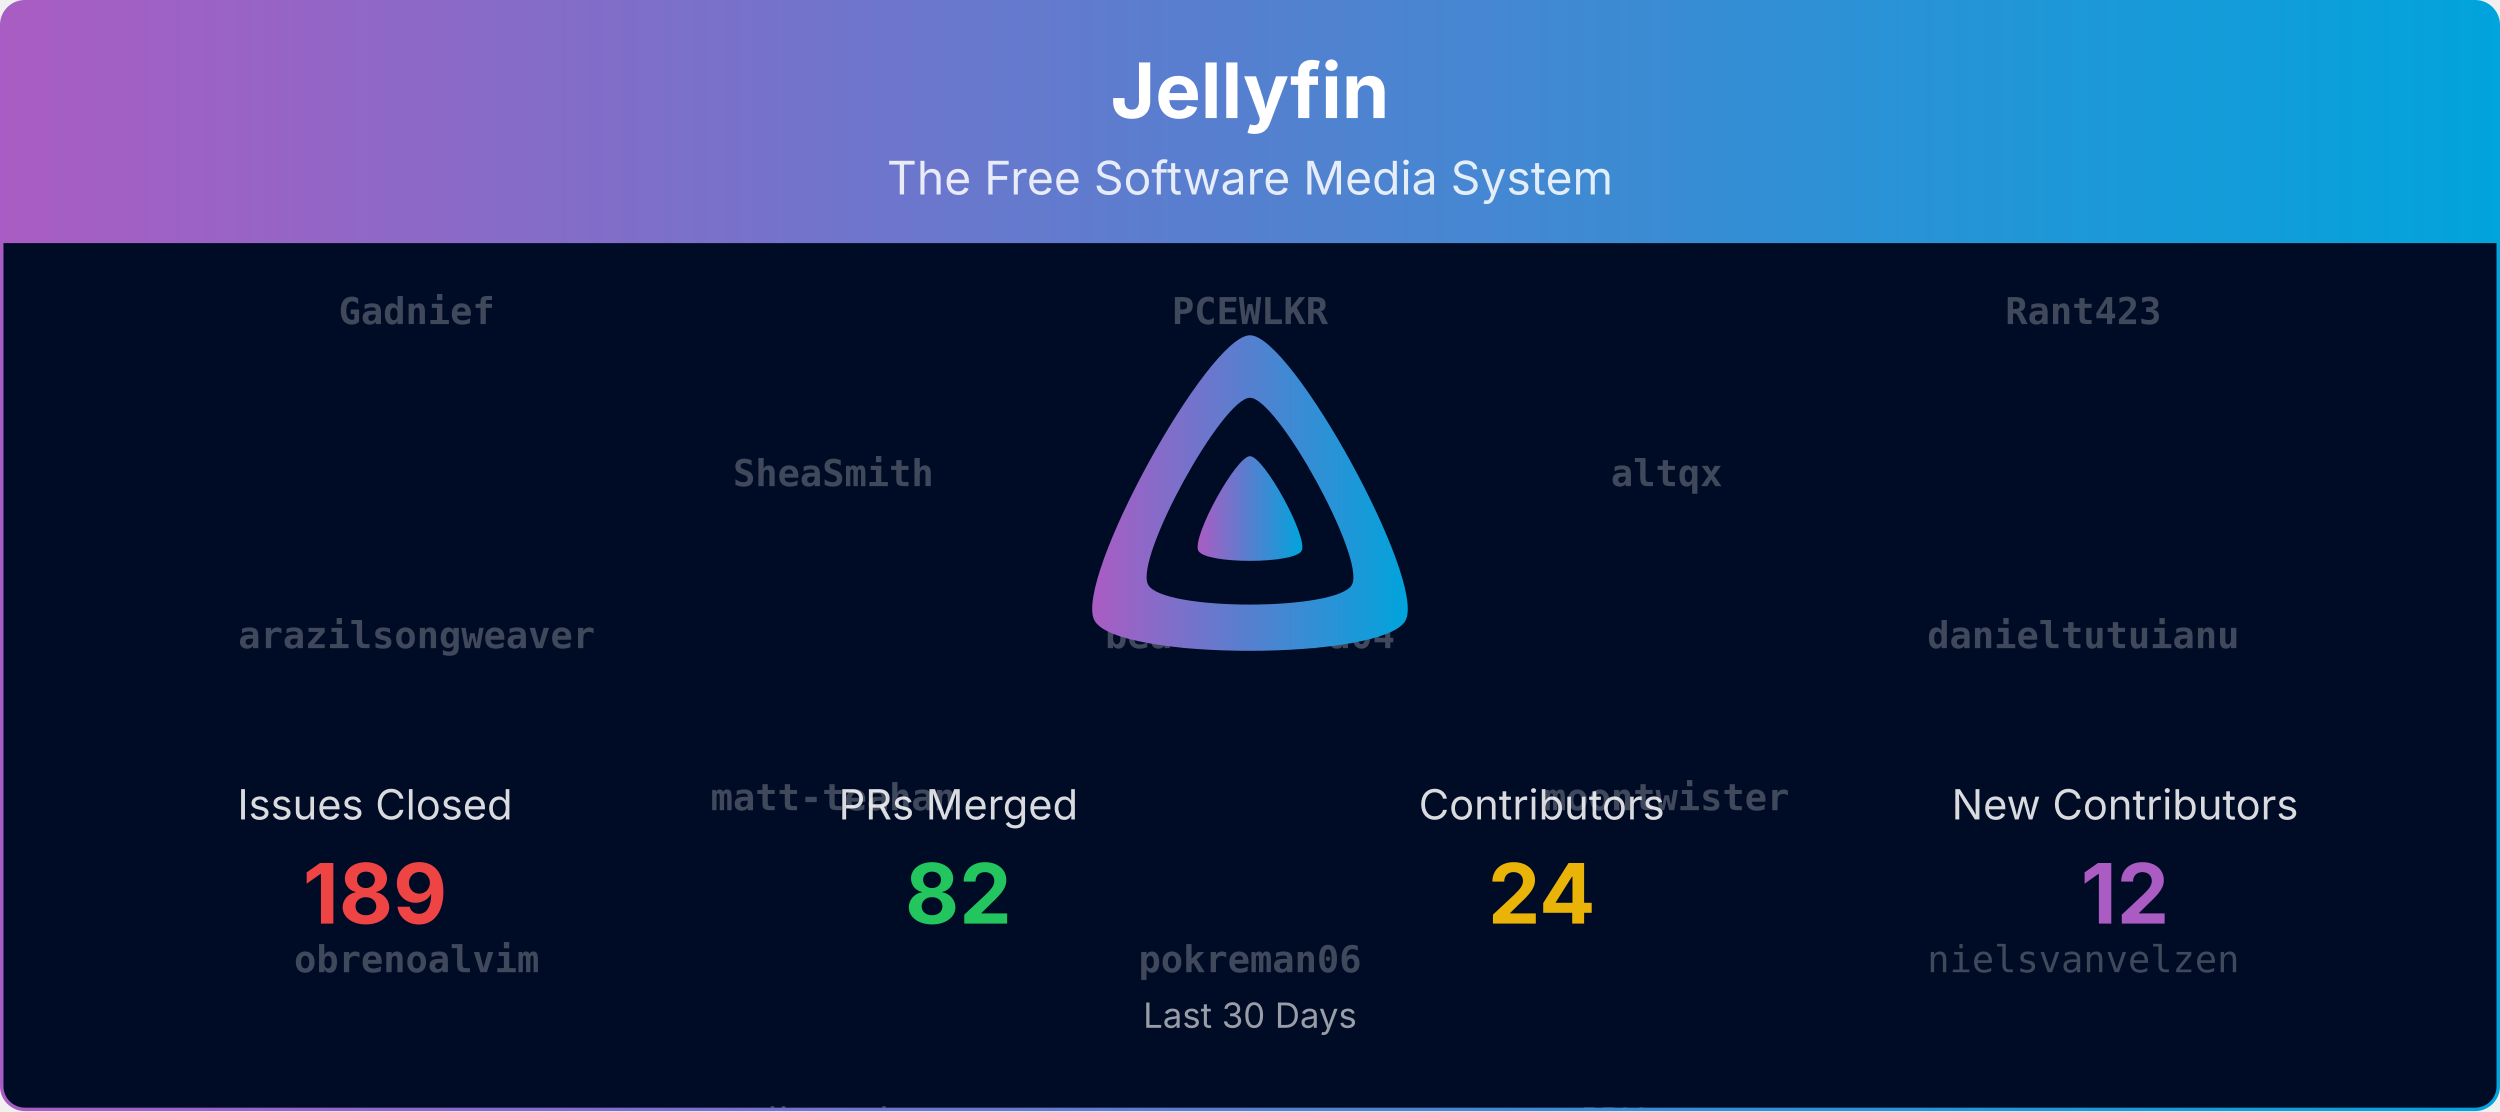
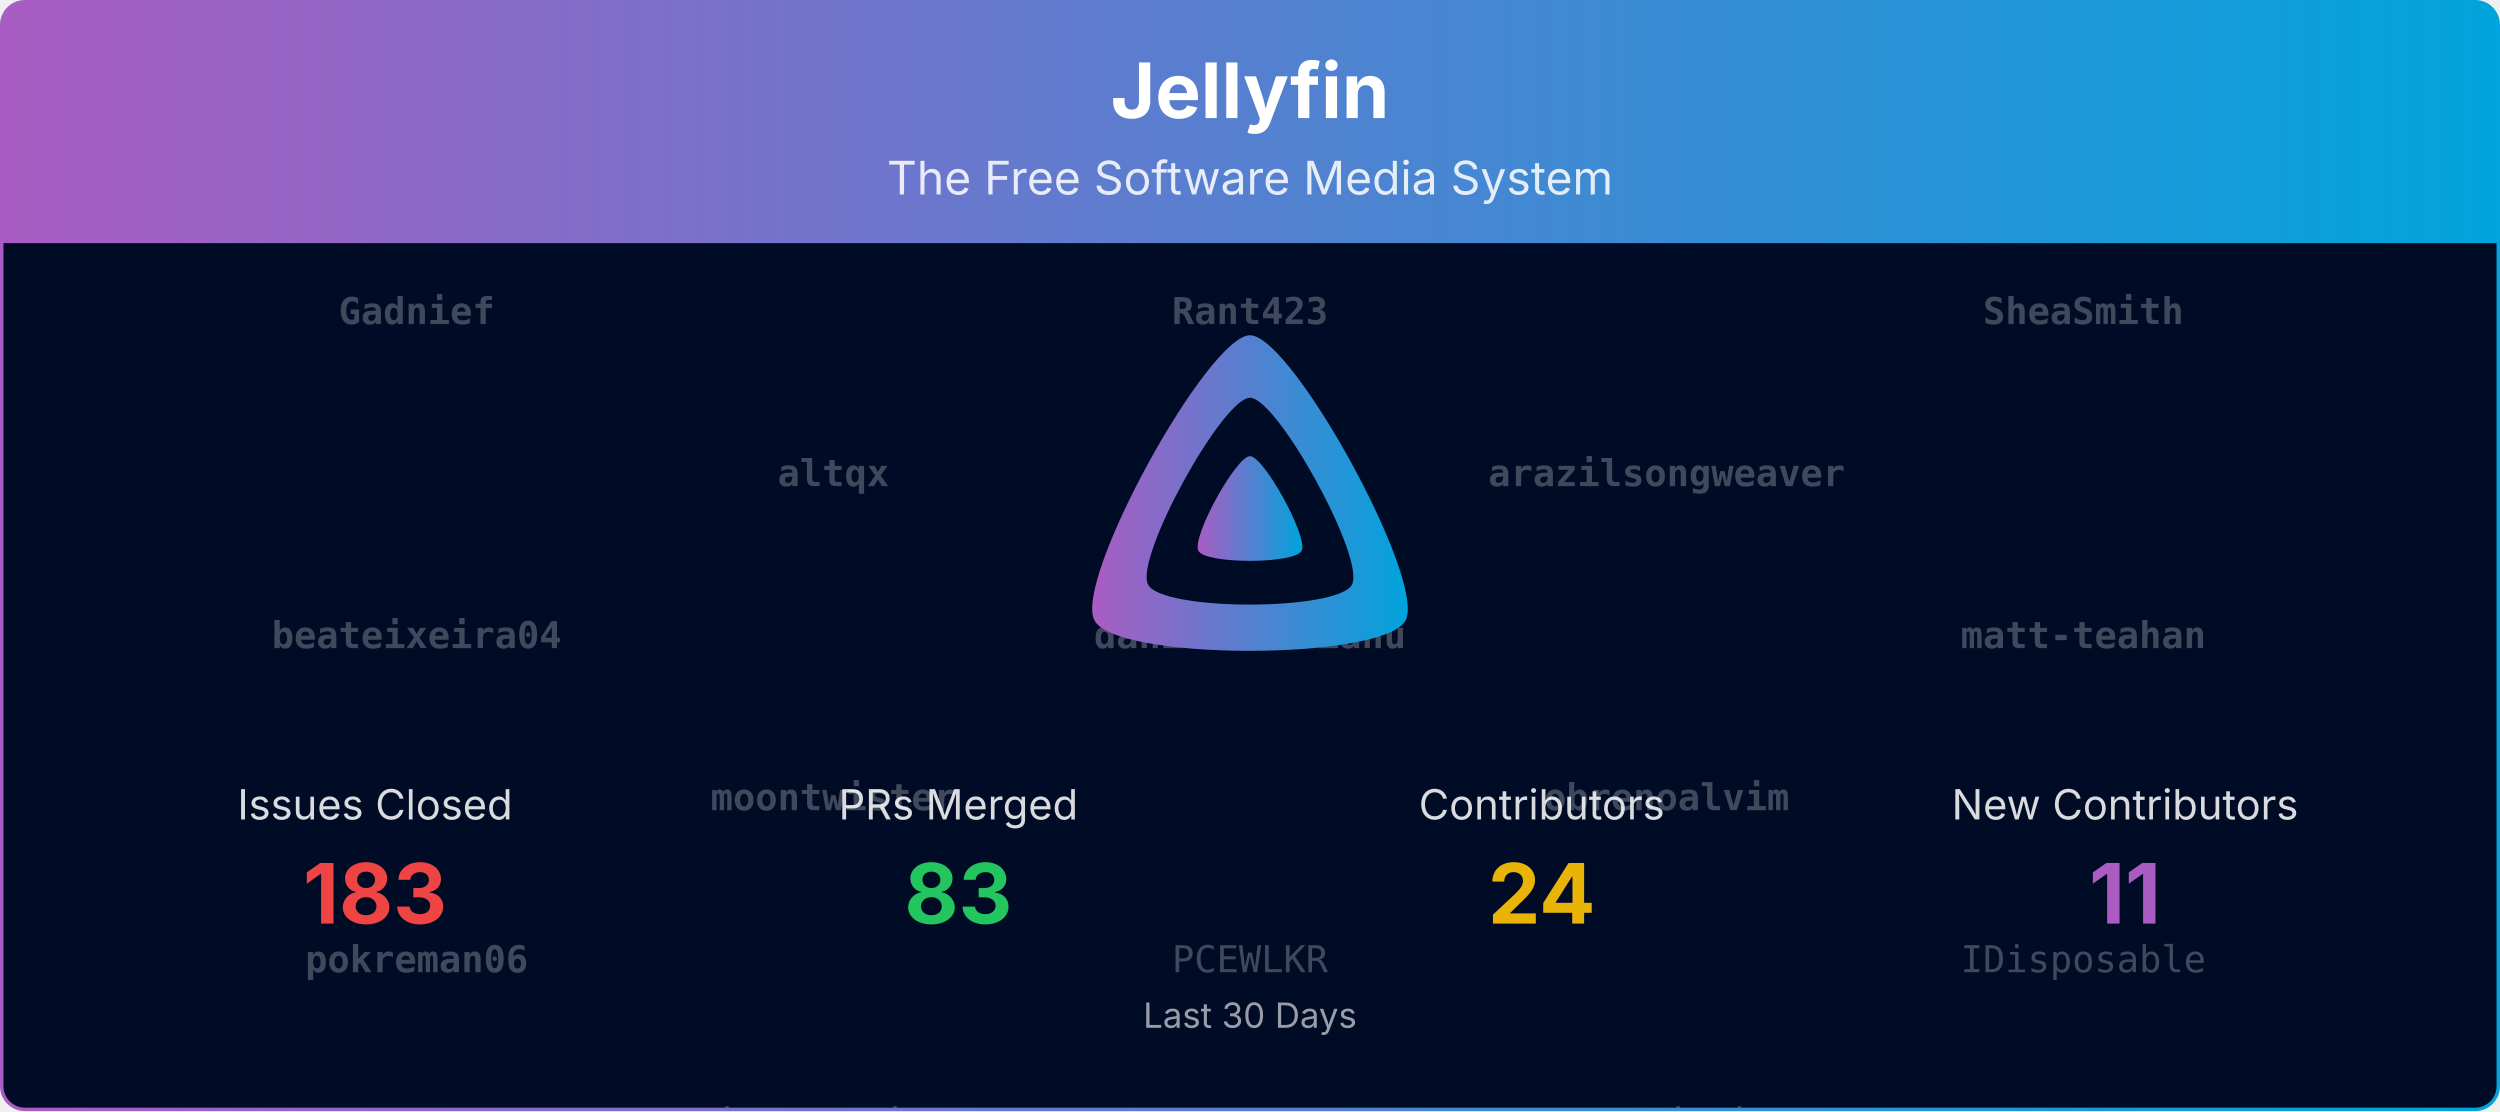
<svg xmlns="http://www.w3.org/2000/svg" viewBox="0 0 1080 480" width="100%" role="img" aria-label="Jellyfin">
  <defs>
    <linearGradient id="banner-jellyfin-grad" x1="0" y1="0" x2="1" y2="0">
      <stop offset="0%" stop-color="#AA5CC3" />
      <stop offset="100%" stop-color="#00A4DC" />
    </linearGradient>
    <clipPath id="banner-jellyfin-grad-clip">
      <rect x="0.75" y="0.75" width="1078.5" height="478.5" rx="10" ry="10" />
    </clipPath>
  </defs>
  <defs>
    <clipPath id="banner-jellyfin-grad-rain-clip">
      <rect x="0.75" y="105" width="1078.5" height="374.25" />
    </clipPath>
  </defs>
  <g clip-path="url(#banner-jellyfin-grad-clip)">
    <path d="M0.75,10.75 A10.0,10.0 0 0 1 10.75,0.75 L1069.25,0.75 A10.0,10.0 0 0 1 1079.25,10.75 L1079.25,105.00 L0.75,105.00 Z" fill="url(#banner-jellyfin-grad)" />
    <text x="540.0" y="51" text-anchor="middle" font-size="33" font-weight="700" font-family="Plus Jakarta Sans, system-ui, -apple-system, Segoe UI, sans-serif" fill="#ffffff">Jellyfin</text>
    <text x="540.0" y="84" text-anchor="middle" font-size="20" font-family="Plus Jakarta Sans, system-ui, -apple-system, Segoe UI, sans-serif" fill="#ffffff" opacity="0.85">The Free Software Media System</text>
    <rect x="0.75" y="105" width="1078.5" height="374.25" fill="#000b25" />
    <g opacity="0.25" clip-path="url(#banner-jellyfin-grad-rain-clip)" font-family="ui-monospace, SFMono-Regular, Menlo, Consolas, monospace" font-size="16" fill="#ffffff" text-anchor="middle">
      <g transform="translate(180.00,105)">
        <g>
          <animateTransform attributeName="transform" type="translate" values="0,-700;0,0" dur="16.67s" begin="-0.00s" repeatCount="indefinite" />
          <text y="35.0" font-weight="700">Gadnief</text>
-           <text y="175.0" font-weight="700">arazilsongweaver</text>
-           <text y="315.0" font-weight="700">obrenoalvim</text>
+           <text y="175.0" font-weight="700">beateixeira04</text>
+           <text y="315.0" font-weight="700">pokreman06</text>
          <text y="455.0">Bond-009</text>
-           <text y="595.0">theguymadmax</text>
+           <text y="595.0">joshuaboniface</text>
          <text y="735.0" font-weight="700">Gadnief</text>
-           <text y="875.0" font-weight="700">arazilsongweaver</text>
-           <text y="1015.0" font-weight="700">obrenoalvim</text>
+           <text y="875.0" font-weight="700">beateixeira04</text>
+           <text y="1015.0" font-weight="700">pokreman06</text>
          <text y="1155.0">Bond-009</text>
-           <text y="1295.0">theguymadmax</text>
+           <text y="1295.0">joshuaboniface</text>
        </g>
      </g>
      <g transform="translate(540.00,105)">
        <g>
          <animateTransform attributeName="transform" type="translate" values="0,-700;0,0" dur="16.67s" begin="-1.91s" repeatCount="indefinite" />
-           <text y="35.0" font-weight="700">PCEWLKR</text>
-           <text y="175.0" font-weight="700">beateixeira04</text>
-           <text y="315.0" font-weight="700">pokreman06</text>
+           <text y="35.0" font-weight="700">Rant423</text>
+           <text y="175.0" font-weight="700">danieltutuianu</text>
+           <text y="315.0">PCEWLKR</text>
          <text y="455.0">renovate[bot]</text>
-           <text y="595.0">nyanmisaka</text>
-           <text y="735.0" font-weight="700">PCEWLKR</text>
-           <text y="875.0" font-weight="700">beateixeira04</text>
-           <text y="1015.0" font-weight="700">pokreman06</text>
+           <text y="595.0">dkanada</text>
+           <text y="735.0" font-weight="700">Rant423</text>
+           <text y="875.0" font-weight="700">danieltutuianu</text>
+           <text y="1015.0">PCEWLKR</text>
          <text y="1155.0">renovate[bot]</text>
-           <text y="1295.0">nyanmisaka</text>
+           <text y="1295.0">dkanada</text>
        </g>
      </g>
      <g transform="translate(900.00,105)">
        <g>
          <animateTransform attributeName="transform" type="translate" values="0,-700;0,0" dur="16.67s" begin="-3.82s" repeatCount="indefinite" />
-           <text y="35.0" font-weight="700">Rant423</text>
-           <text y="175.0" font-weight="700">danieltutuianu</text>
-           <text y="315.0">nielsvanvelzen</text>
-           <text y="455.0">joshuaboniface</text>
-           <text y="595.0">ivanjx</text>
-           <text y="735.0" font-weight="700">Rant423</text>
-           <text y="875.0" font-weight="700">danieltutuianu</text>
-           <text y="1015.0">nielsvanvelzen</text>
-           <text y="1155.0">joshuaboniface</text>
-           <text y="1295.0">ivanjx</text>
+           <text y="35.0" font-weight="700">SheaSmith</text>
+           <text y="175.0" font-weight="700">matt-teahan</text>
+           <text y="315.0">IDisposable</text>
+           <text y="455.0">nielsvanvelzen</text>
+           <text y="595.0">Shadowghost</text>
+           <text y="735.0" font-weight="700">SheaSmith</text>
+           <text y="875.0" font-weight="700">matt-teahan</text>
+           <text y="1015.0">IDisposable</text>
+           <text y="1155.0">nielsvanvelzen</text>
+           <text y="1295.0">Shadowghost</text>
        </g>
      </g>
      <g transform="translate(360.00,105)">
        <g>
          <animateTransform attributeName="transform" type="translate" values="0,-700;0,0" dur="16.67s" begin="-5.73s" repeatCount="indefinite" />
-           <text y="105.0" font-weight="700">SheaSmith</text>
-           <text y="245.0" font-weight="700">matt-teahan</text>
-           <text y="385.0">dkanada</text>
-           <text y="525.0">dfederm</text>
-           <text y="665.0">Shadowghost</text>
-           <text y="805.0" font-weight="700">SheaSmith</text>
-           <text y="945.0" font-weight="700">matt-teahan</text>
-           <text y="1085.0">dkanada</text>
-           <text y="1225.0">dfederm</text>
-           <text y="1365.0">Shadowghost</text>
+           <text y="105.0" font-weight="700">altqx</text>
+           <text y="245.0" font-weight="700">moontwister</text>
+           <text y="385.0">theguymadmax</text>
+           <text y="525.0">ivanjx</text>
+           <text y="665.0">JPVenson</text>
+           <text y="805.0" font-weight="700">altqx</text>
+           <text y="945.0" font-weight="700">moontwister</text>
+           <text y="1085.0">theguymadmax</text>
+           <text y="1225.0">ivanjx</text>
+           <text y="1365.0">JPVenson</text>
        </g>
      </g>
      <g transform="translate(720.00,105)">
        <g>
          <animateTransform attributeName="transform" type="translate" values="0,-700;0,0" dur="16.67s" begin="-7.64s" repeatCount="indefinite" />
-           <text y="105.0" font-weight="700">altqx</text>
-           <text y="245.0" font-weight="700">moontwister</text>
-           <text y="385.0">JPVenson</text>
-           <text y="525.0">IDisposable</text>
+           <text y="105.0" font-weight="700">arazilsongweaver</text>
+           <text y="245.0" font-weight="700">obrenoalvim</text>
+           <text y="385.0">nyanmisaka</text>
+           <text y="525.0">dfederm</text>
          <text y="665.0">Bond-009</text>
-           <text y="805.0" font-weight="700">altqx</text>
-           <text y="945.0" font-weight="700">moontwister</text>
-           <text y="1085.0">JPVenson</text>
-           <text y="1225.0">IDisposable</text>
+           <text y="805.0" font-weight="700">arazilsongweaver</text>
+           <text y="945.0" font-weight="700">obrenoalvim</text>
+           <text y="1085.0">nyanmisaka</text>
+           <text y="1225.0">dfederm</text>
          <text y="1365.0">Bond-009</text>
        </g>
      </g>
    </g>
    <g transform="translate(465.00,138.00) scale(0.29297)">
      <path fill="url(#banner-jellyfin-grad)" fill-rule="evenodd" d="M256,23.3c-61.6,0-259.8,359.4-229.6,420.1s429.3,60,459.2,0S317.6,23.3,256,23.3zM406.5,390.8c-19.6,39.3-281.1,39.8-300.9,0s110.1-275.3,150.4-275.3S426.1,351.4,406.5,390.8z" />
      <path fill="url(#banner-jellyfin-grad)" d="M256,201.6c-20.4,0-86.2,119.3-76.2,139.4s142.5,19.9,152.4,0S276.5,201.6,256,201.6z" />
    </g>
    <text x="162.0" y="354.0" text-anchor="middle" font-size="18" font-family="Plus Jakarta Sans, system-ui, -apple-system, Segoe UI, sans-serif" fill="#ffffff" opacity="0.85">Issues Closed</text>
-     <text x="162.0" y="399.0" text-anchor="middle" font-size="36" font-weight="700" font-family="Plus Jakarta Sans, system-ui, -apple-system, Segoe UI, sans-serif" fill="#ef4444">189</text>
+     <text x="162.0" y="399.0" text-anchor="middle" font-size="36" font-weight="700" font-family="Plus Jakarta Sans, system-ui, -apple-system, Segoe UI, sans-serif" fill="#ef4444">183</text>
    <text x="414.0" y="354.0" text-anchor="middle" font-size="18" font-family="Plus Jakarta Sans, system-ui, -apple-system, Segoe UI, sans-serif" fill="#ffffff" opacity="0.85">PRs Merged</text>
-     <text x="414.0" y="399.0" text-anchor="middle" font-size="36" font-weight="700" font-family="Plus Jakarta Sans, system-ui, -apple-system, Segoe UI, sans-serif" fill="#22c55e">82</text>
+     <text x="414.0" y="399.0" text-anchor="middle" font-size="36" font-weight="700" font-family="Plus Jakarta Sans, system-ui, -apple-system, Segoe UI, sans-serif" fill="#22c55e">83</text>
    <text x="666.0" y="354.0" text-anchor="middle" font-size="18" font-family="Plus Jakarta Sans, system-ui, -apple-system, Segoe UI, sans-serif" fill="#ffffff" opacity="0.85">Contributors</text>
    <text x="666.0" y="399.0" text-anchor="middle" font-size="36" font-weight="700" font-family="Plus Jakarta Sans, system-ui, -apple-system, Segoe UI, sans-serif" fill="#eab308">24</text>
    <text x="918.0" y="354.0" text-anchor="middle" font-size="18" font-family="Plus Jakarta Sans, system-ui, -apple-system, Segoe UI, sans-serif" fill="#ffffff" opacity="0.85">New Contributors</text>
-     <text x="918.0" y="399.0" text-anchor="middle" font-size="36" font-weight="700" font-family="Plus Jakarta Sans, system-ui, -apple-system, Segoe UI, sans-serif" fill="#AA5CC3">12</text>
+     <text x="918.0" y="399.0" text-anchor="middle" font-size="36" font-weight="700" font-family="Plus Jakarta Sans, system-ui, -apple-system, Segoe UI, sans-serif" fill="#AA5CC3">11</text>
    <text x="540.0" y="444.0" text-anchor="middle" font-size="15" font-family="Plus Jakarta Sans, system-ui, -apple-system, Segoe UI, sans-serif" fill="#ffffff" opacity="0.6">Last 30 Days</text>
  </g>
  <rect x="0.75" y="0.75" width="1078.5" height="478.5" rx="10" ry="10" fill="none" stroke="url(#banner-jellyfin-grad)" stroke-width="1.5" />
</svg>
